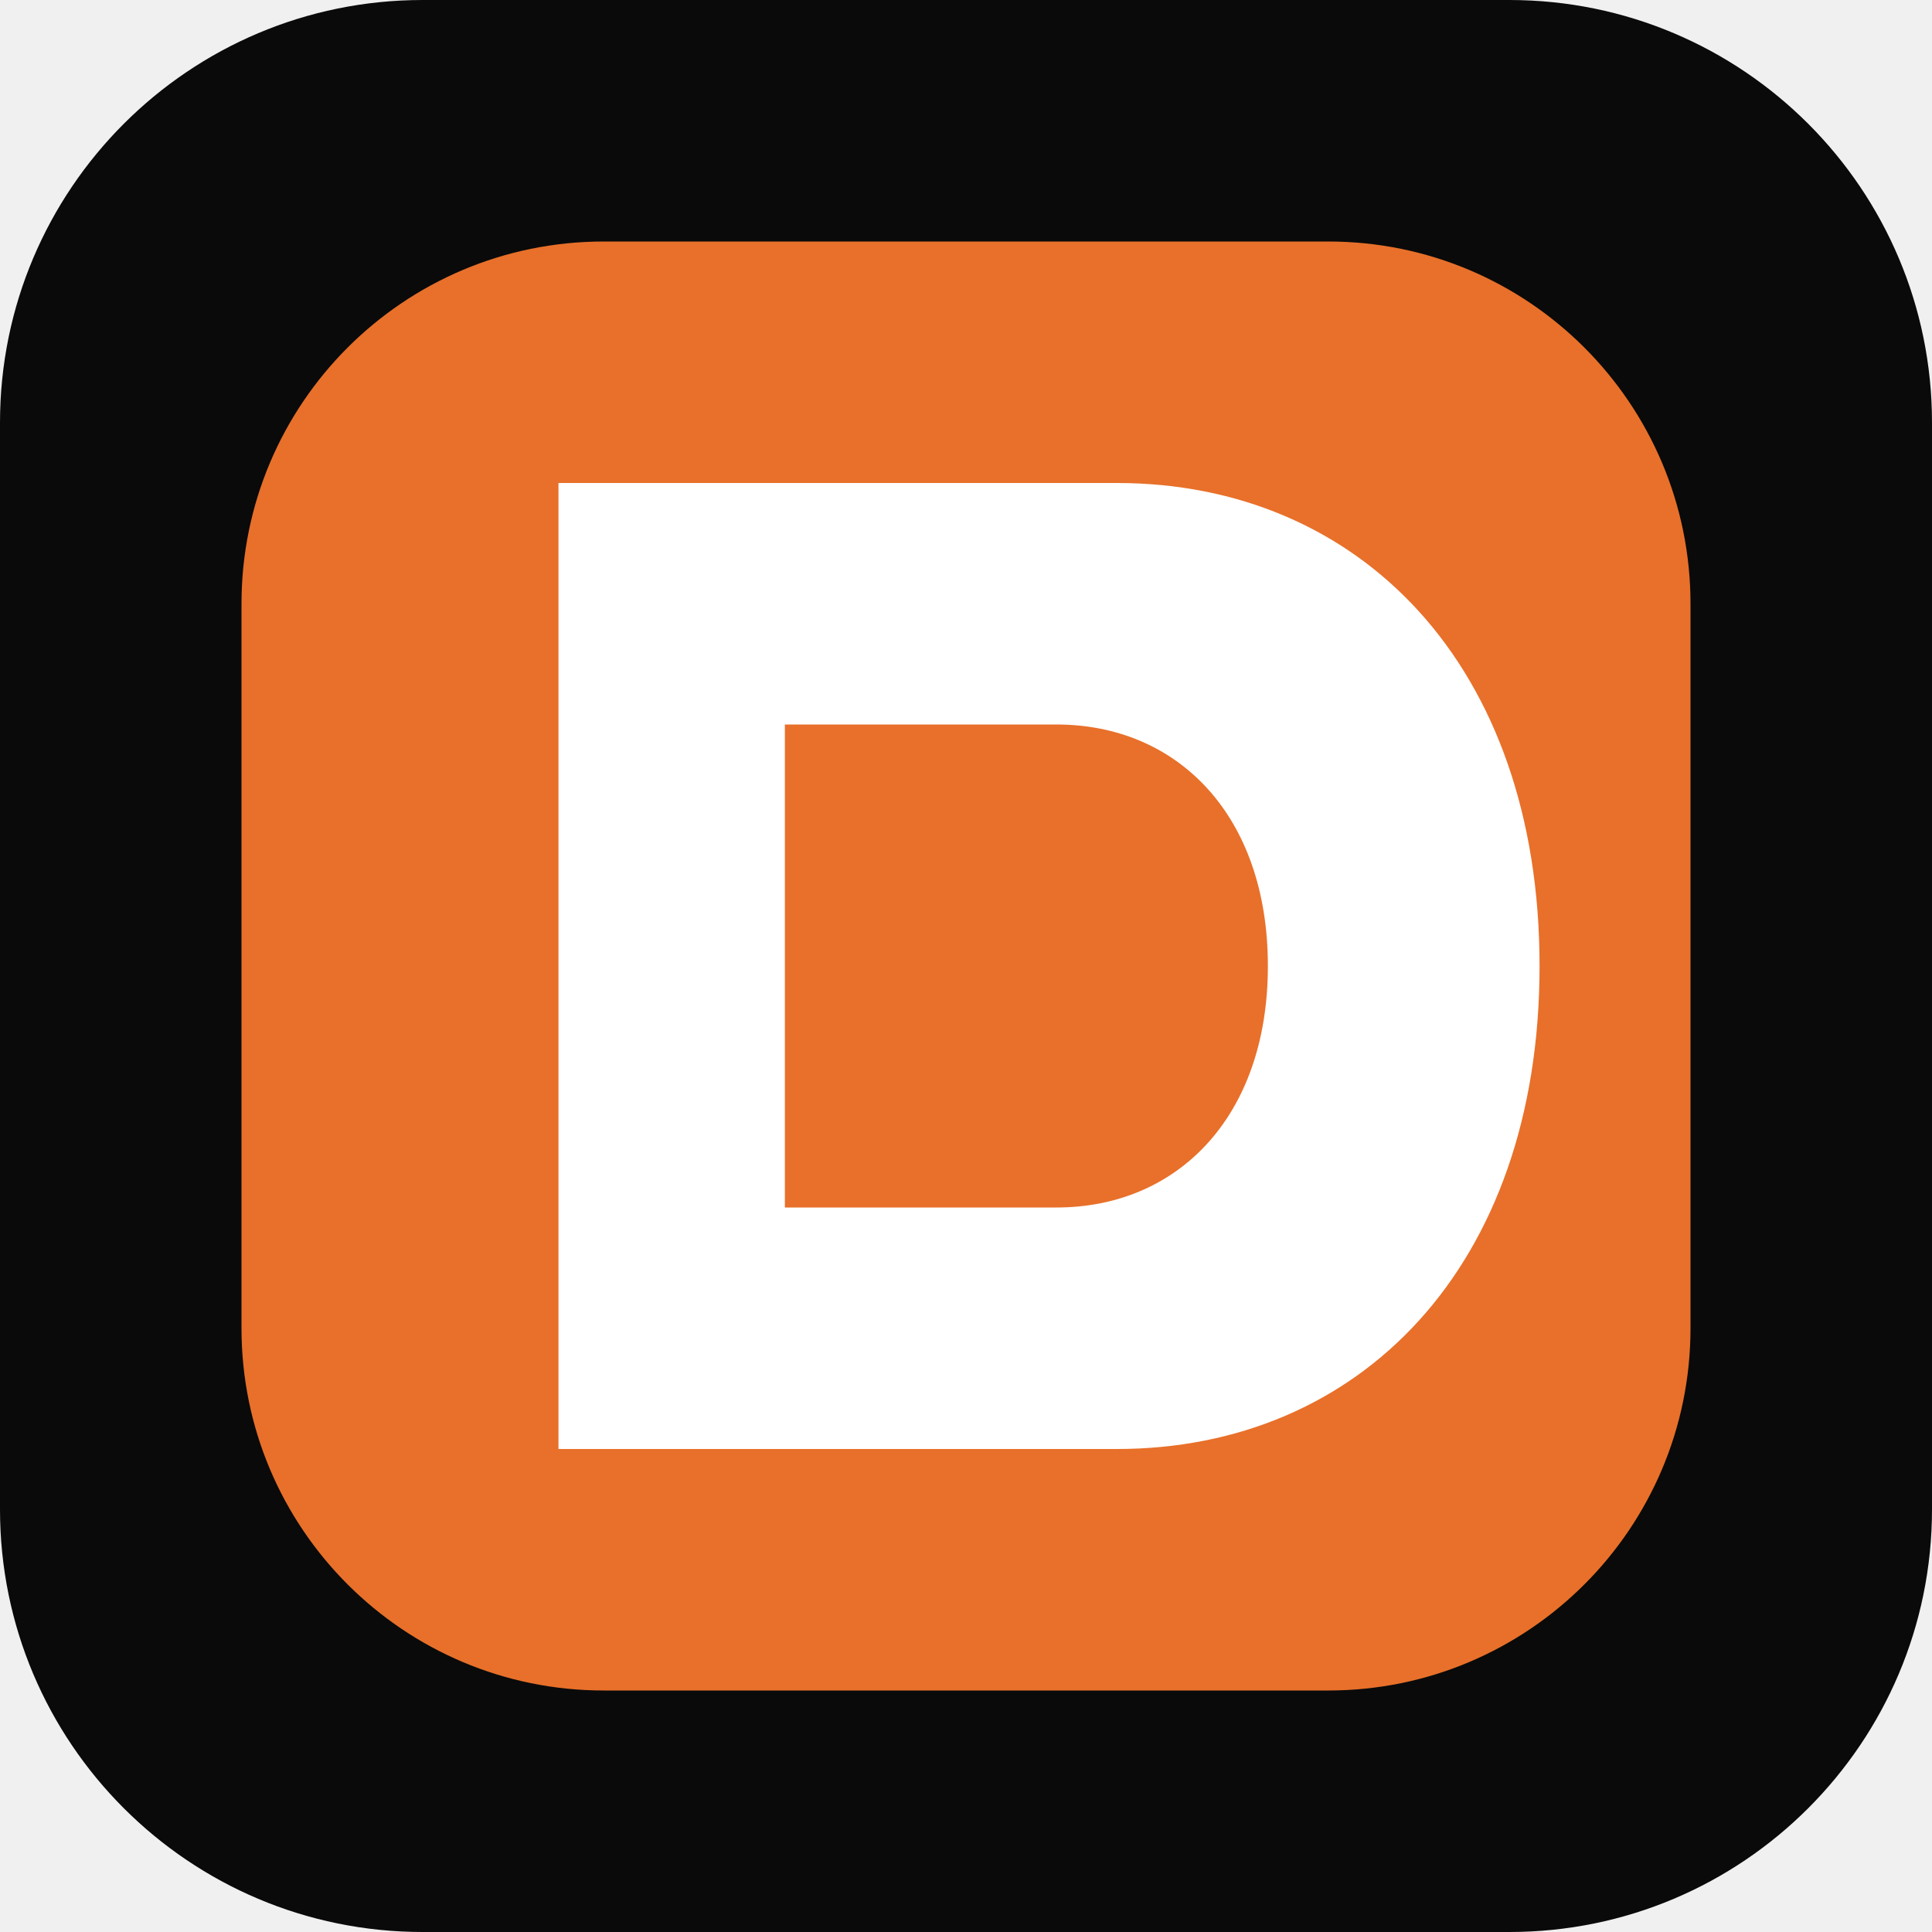
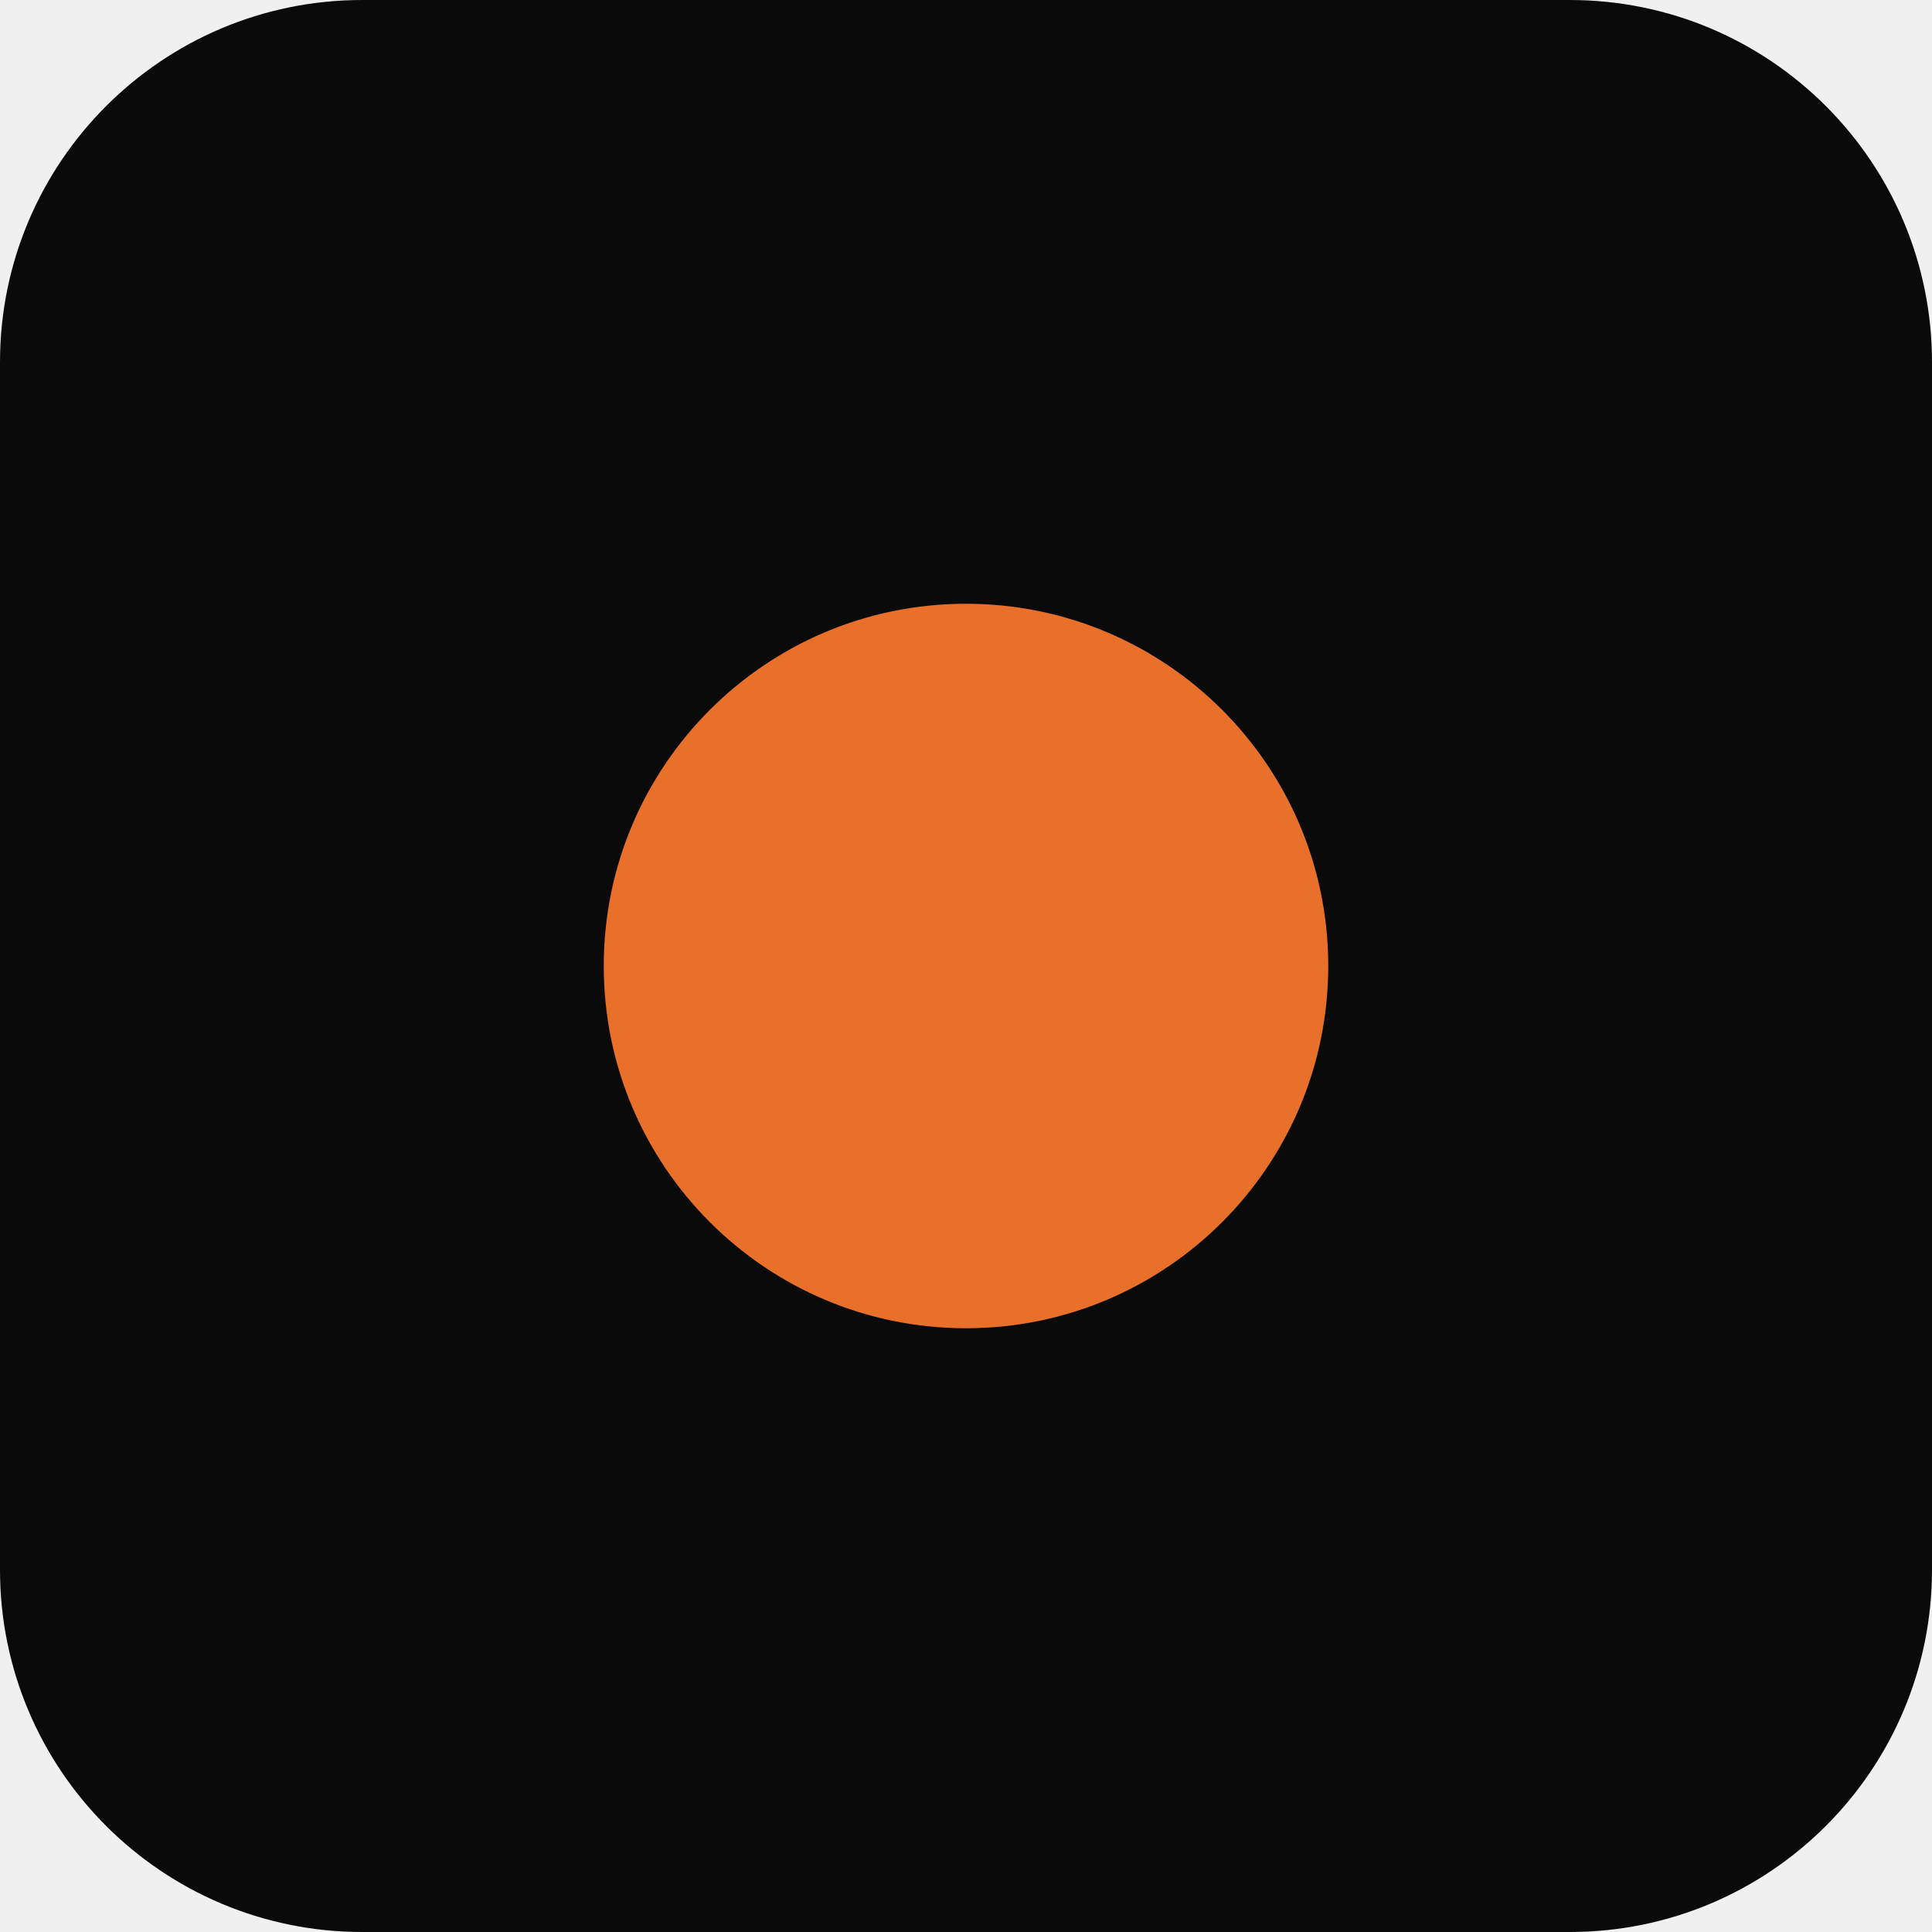
<svg xmlns="http://www.w3.org/2000/svg" viewBox="0 0 512 512" fill="none">
-   <rect width="512" height="512" rx="112" fill="#0a0a0a" />
-   <rect x="64" y="64" width="384" height="384" rx="96" fill="#e8702a" />
-   <path d="M148 128 H296 C360 128 408 176 408 256 C408 336 360 384 296 384 H148 V128 Z M208 192 V320 H280 C312 320 336 296 336 256 C336 216 312 192 280 192 H208 Z" fill="white" />
+   <rect width="512" height="512" rx="96" fill="#0a0a0a" />
+   <circle cx="256" cy="256" r="96" fill="#e8702a" />
</svg>
